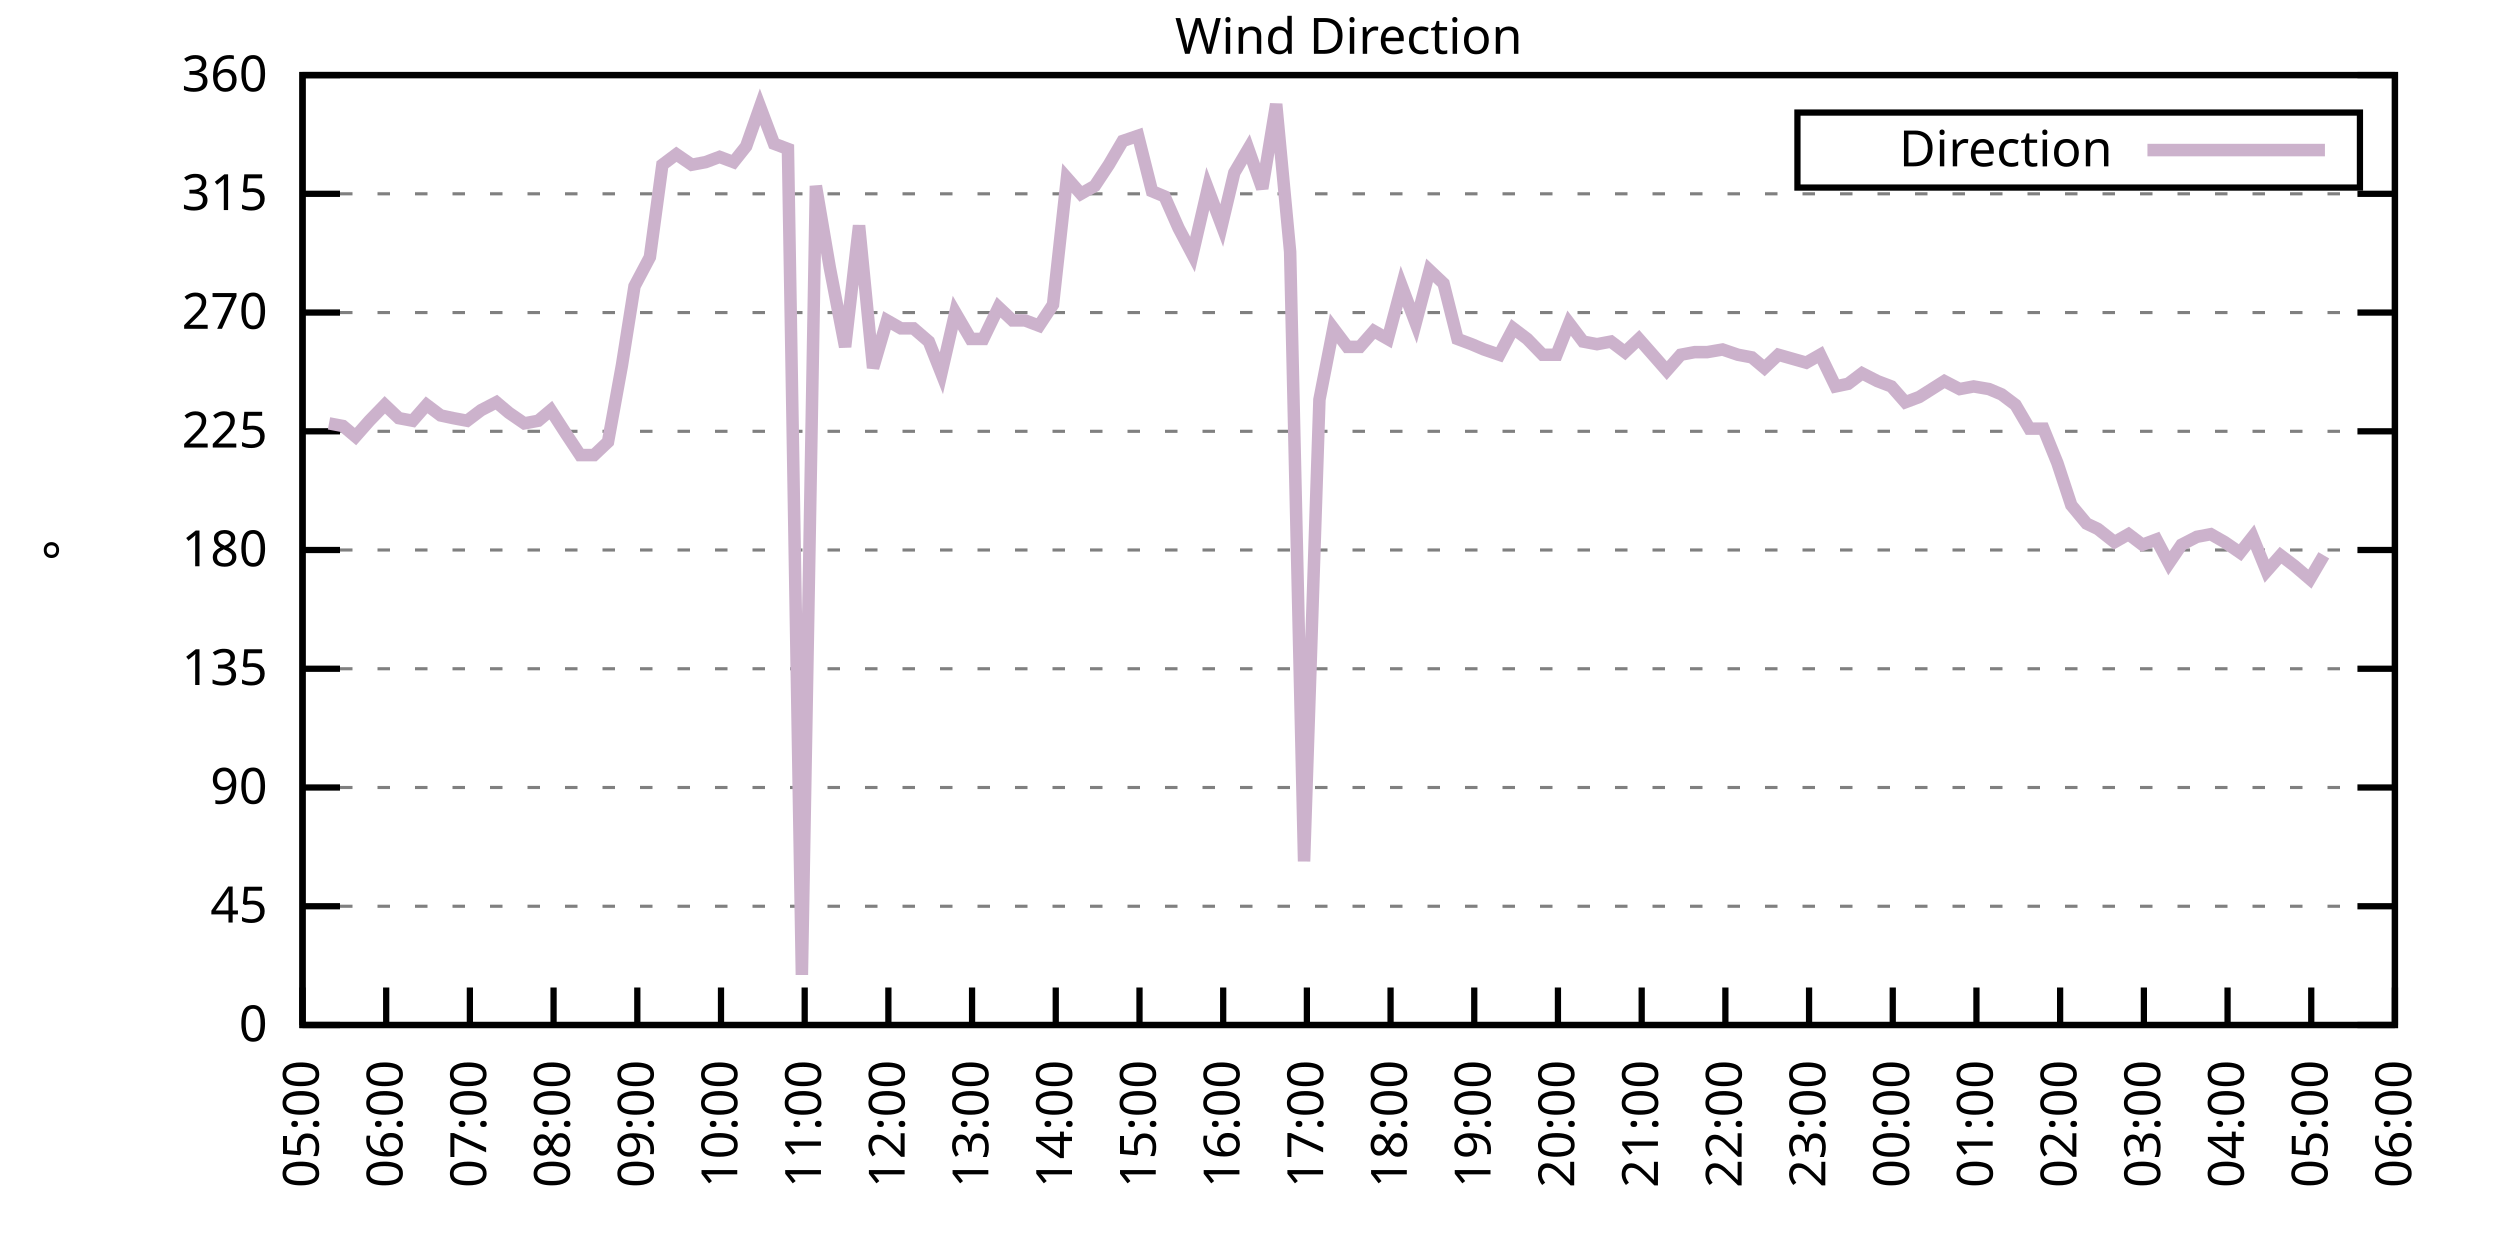
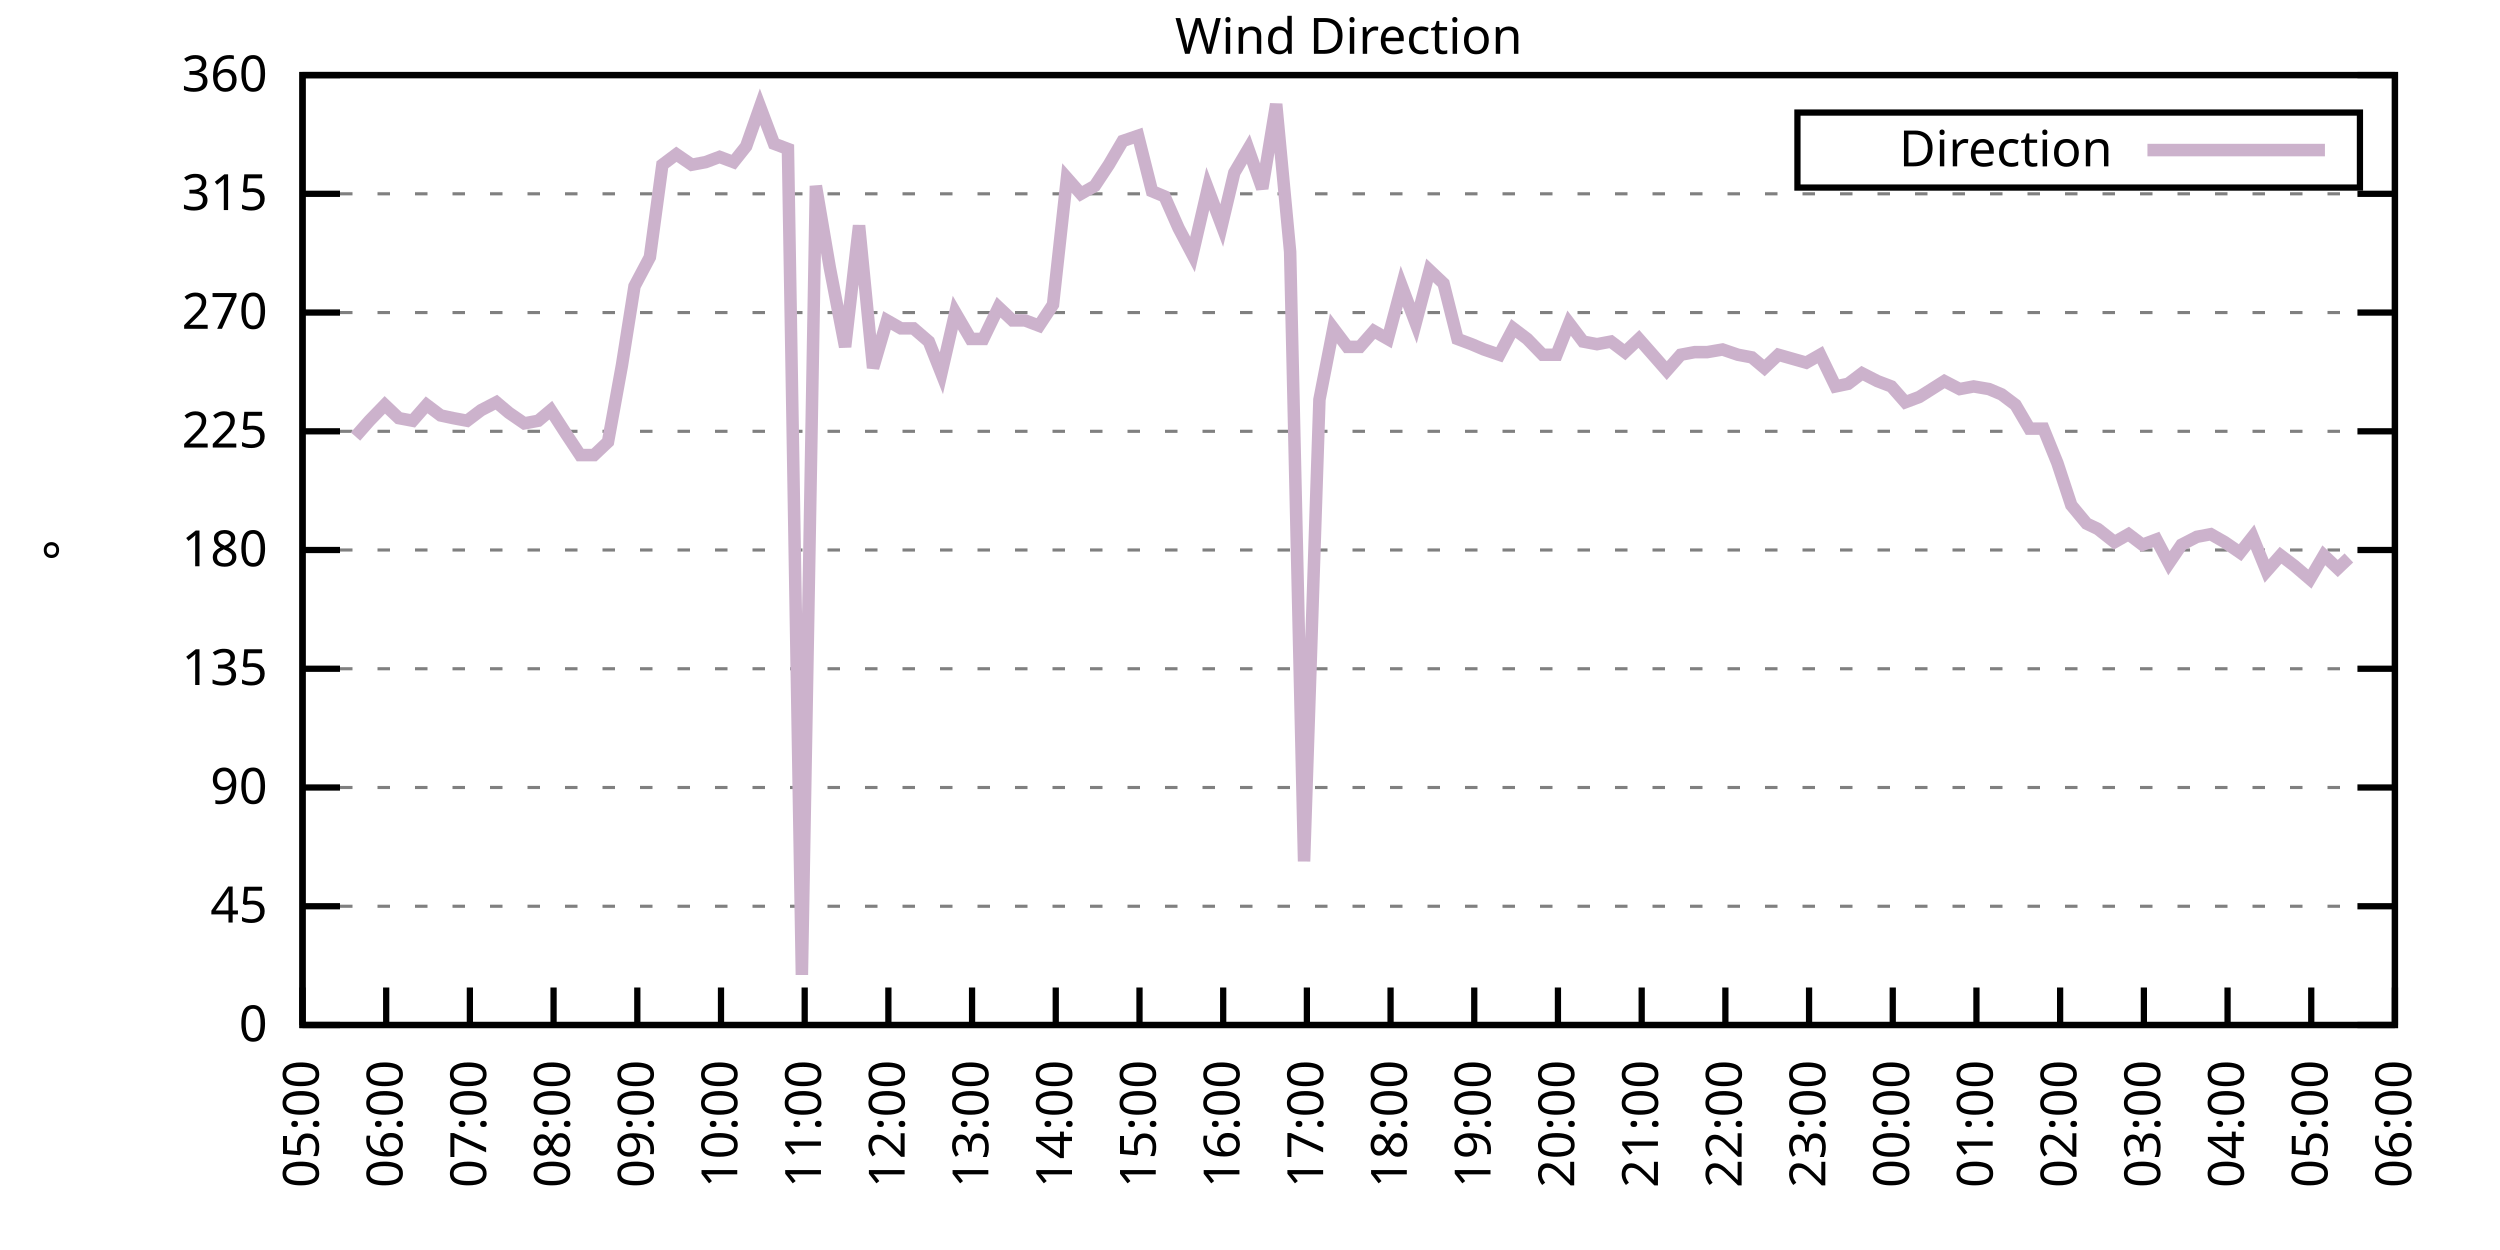
<svg xmlns="http://www.w3.org/2000/svg" xmlns:xlink="http://www.w3.org/1999/xlink" width="400" height="200" viewBox="0 0 400 200">
  <g id="gnuplot_canvas">
    <rect x="0" y="0" width="400" height="200" fill="none" />
    <defs>
      <circle id="gpDot" r="0.5" stroke-width="0.5" stroke="currentColor" />
      <path id="gpPt0" stroke-width="0.333" stroke="currentColor" d="M-1,0 h2 M0,-1 v2" />
      <path id="gpPt1" stroke-width="0.333" stroke="currentColor" d="M-1,-1 L1,1 M1,-1 L-1,1" />
      <path id="gpPt2" stroke-width="0.333" stroke="currentColor" d="M-1,0 L1,0 M0,-1 L0,1 M-1,-1 L1,1 M-1,1 L1,-1" />
      <rect id="gpPt3" stroke-width="0.333" stroke="currentColor" x="-1" y="-1" width="2" height="2" />
      <rect id="gpPt4" stroke-width="0.333" stroke="currentColor" fill="currentColor" x="-1" y="-1" width="2" height="2" />
      <circle id="gpPt5" stroke-width="0.333" stroke="currentColor" cx="0" cy="0" r="1" />
      <use xlink:href="#gpPt5" id="gpPt6" fill="currentColor" stroke="none" />
      <path id="gpPt7" stroke-width="0.333" stroke="currentColor" d="M0,-1.33 L-1.33,0.67 L1.33,0.67 z" />
      <use xlink:href="#gpPt7" id="gpPt8" fill="currentColor" stroke="none" />
      <use xlink:href="#gpPt7" id="gpPt9" stroke="currentColor" transform="rotate(180)" />
      <use xlink:href="#gpPt9" id="gpPt10" fill="currentColor" stroke="none" />
      <use xlink:href="#gpPt3" id="gpPt11" stroke="currentColor" transform="rotate(45)" />
      <use xlink:href="#gpPt11" id="gpPt12" fill="currentColor" stroke="none" />
      <path id="gpPt13" stroke-width="0.333" stroke="currentColor" d="M0,1.330 L1.265,0.411 L0.782,-1.067 L-0.782,-1.076 L-1.265,0.411 z" />
      <use xlink:href="#gpPt13" id="gpPt14" fill="currentColor" stroke="none" />
      <filter id="textbox" filterUnits="objectBoundingBox" x="0" y="0" height="1" width="1">
        <feFlood flood-color="white" flood-opacity="1" result="bgnd" />
        <feComposite in="SourceGraphic" in2="bgnd" operator="atop" />
      </filter>
      <filter id="greybox" filterUnits="objectBoundingBox" x="0" y="0" height="1" width="1">
        <feFlood flood-color="lightgrey" flood-opacity="1" result="grey" />
        <feComposite in="SourceGraphic" in2="grey" operator="atop" />
      </filter>
    </defs>
    <g fill="none" color="white" stroke="currentColor" stroke-width="1.00" stroke-linecap="butt" stroke-linejoin="miter">
</g>
    <g fill="none" color="black" stroke="currentColor" stroke-width="1.00" stroke-linecap="butt" stroke-linejoin="miter">
      <g stroke="none" shape-rendering="crispEdges">
        <polygon fill="rgb(255, 255, 255)" points="48.40,164.00 383.18,164.00 383.18,12.02 48.40,12.02 " />
      </g>
    </g>
    <g fill="none" color="black" stroke="currentColor" stroke-width="1.00" stroke-linecap="butt" stroke-linejoin="miter">
</g>
    <g fill="none" color="black" stroke="black" stroke-width="0.50" stroke-linecap="butt" stroke-linejoin="miter">
</g>
    <g fill="none" color="gray" stroke="currentColor" stroke-width="0.50" stroke-linecap="butt" stroke-linejoin="miter">
      <path stroke="gray" stroke-dasharray="2,4" class="gridline" d="M48.40,164.00 L383.19,164.00  " />
    </g>
    <g fill="none" color="gray" stroke="gray" stroke-width="1.00" stroke-linecap="butt" stroke-linejoin="miter">
</g>
    <g fill="none" color="black" stroke="currentColor" stroke-width="1.00" stroke-linecap="butt" stroke-linejoin="miter">
      <path stroke="black" d="M48.40,164.00 L54.40,164.00 M383.19,164.00 L377.19,164.00  " />
      <g transform="translate(42.80,166.60)" stroke="none" fill="black" font-family="Sans" font-size="8.00" text-anchor="end">
        <text>
          <tspan font-family="Sans"> 0</tspan>
        </text>
      </g>
    </g>
    <g fill="none" color="black" stroke="currentColor" stroke-width="1.00" stroke-linecap="butt" stroke-linejoin="miter">
</g>
    <g fill="none" color="black" stroke="black" stroke-width="0.50" stroke-linecap="butt" stroke-linejoin="miter">
</g>
    <g fill="none" color="gray" stroke="currentColor" stroke-width="0.50" stroke-linecap="butt" stroke-linejoin="miter">
      <path stroke="gray" stroke-dasharray="2,4" class="gridline" d="M48.40,145.00 L383.19,145.00  " />
    </g>
    <g fill="none" color="gray" stroke="gray" stroke-width="1.00" stroke-linecap="butt" stroke-linejoin="miter">
</g>
    <g fill="none" color="black" stroke="currentColor" stroke-width="1.00" stroke-linecap="butt" stroke-linejoin="miter">
      <path stroke="black" d="M48.40,145.00 L54.40,145.00 M383.19,145.00 L377.19,145.00  " />
      <g transform="translate(42.80,147.60)" stroke="none" fill="black" font-family="Sans" font-size="8.00" text-anchor="end">
        <text>
          <tspan font-family="Sans"> 45</tspan>
        </text>
      </g>
    </g>
    <g fill="none" color="black" stroke="currentColor" stroke-width="1.00" stroke-linecap="butt" stroke-linejoin="miter">
</g>
    <g fill="none" color="black" stroke="black" stroke-width="0.50" stroke-linecap="butt" stroke-linejoin="miter">
</g>
    <g fill="none" color="gray" stroke="currentColor" stroke-width="0.50" stroke-linecap="butt" stroke-linejoin="miter">
      <path stroke="gray" stroke-dasharray="2,4" class="gridline" d="M48.40,126.00 L383.19,126.00  " />
    </g>
    <g fill="none" color="gray" stroke="gray" stroke-width="1.00" stroke-linecap="butt" stroke-linejoin="miter">
</g>
    <g fill="none" color="black" stroke="currentColor" stroke-width="1.00" stroke-linecap="butt" stroke-linejoin="miter">
      <path stroke="black" d="M48.40,126.00 L54.40,126.00 M383.19,126.00 L377.19,126.00  " />
      <g transform="translate(42.80,128.60)" stroke="none" fill="black" font-family="Sans" font-size="8.00" text-anchor="end">
        <text>
          <tspan font-family="Sans"> 90</tspan>
        </text>
      </g>
    </g>
    <g fill="none" color="black" stroke="currentColor" stroke-width="1.00" stroke-linecap="butt" stroke-linejoin="miter">
</g>
    <g fill="none" color="black" stroke="black" stroke-width="0.50" stroke-linecap="butt" stroke-linejoin="miter">
</g>
    <g fill="none" color="gray" stroke="currentColor" stroke-width="0.50" stroke-linecap="butt" stroke-linejoin="miter">
      <path stroke="gray" stroke-dasharray="2,4" class="gridline" d="M48.40,107.00 L383.19,107.00  " />
    </g>
    <g fill="none" color="gray" stroke="gray" stroke-width="1.00" stroke-linecap="butt" stroke-linejoin="miter">
</g>
    <g fill="none" color="black" stroke="currentColor" stroke-width="1.00" stroke-linecap="butt" stroke-linejoin="miter">
      <path stroke="black" d="M48.40,107.00 L54.40,107.00 M383.19,107.00 L377.19,107.00  " />
      <g transform="translate(42.80,109.60)" stroke="none" fill="black" font-family="Sans" font-size="8.00" text-anchor="end">
        <text>
          <tspan font-family="Sans"> 135</tspan>
        </text>
      </g>
    </g>
    <g fill="none" color="black" stroke="currentColor" stroke-width="1.00" stroke-linecap="butt" stroke-linejoin="miter">
</g>
    <g fill="none" color="black" stroke="black" stroke-width="0.50" stroke-linecap="butt" stroke-linejoin="miter">
</g>
    <g fill="none" color="gray" stroke="currentColor" stroke-width="0.50" stroke-linecap="butt" stroke-linejoin="miter">
      <path stroke="gray" stroke-dasharray="2,4" class="gridline" d="M48.40,88.00 L383.19,88.00  " />
    </g>
    <g fill="none" color="gray" stroke="gray" stroke-width="1.00" stroke-linecap="butt" stroke-linejoin="miter">
</g>
    <g fill="none" color="black" stroke="currentColor" stroke-width="1.00" stroke-linecap="butt" stroke-linejoin="miter">
      <path stroke="black" d="M48.40,88.00 L54.40,88.00 M383.19,88.00 L377.19,88.00  " />
      <g transform="translate(42.80,90.60)" stroke="none" fill="black" font-family="Sans" font-size="8.00" text-anchor="end">
        <text>
          <tspan font-family="Sans"> 180</tspan>
        </text>
      </g>
    </g>
    <g fill="none" color="black" stroke="currentColor" stroke-width="1.00" stroke-linecap="butt" stroke-linejoin="miter">
</g>
    <g fill="none" color="black" stroke="black" stroke-width="0.50" stroke-linecap="butt" stroke-linejoin="miter">
</g>
    <g fill="none" color="gray" stroke="currentColor" stroke-width="0.50" stroke-linecap="butt" stroke-linejoin="miter">
      <path stroke="gray" stroke-dasharray="2,4" class="gridline" d="M48.40,69.01 L383.19,69.01  " />
    </g>
    <g fill="none" color="gray" stroke="gray" stroke-width="1.00" stroke-linecap="butt" stroke-linejoin="miter">
</g>
    <g fill="none" color="black" stroke="currentColor" stroke-width="1.00" stroke-linecap="butt" stroke-linejoin="miter">
      <path stroke="black" d="M48.40,69.01 L54.40,69.01 M383.19,69.01 L377.19,69.01  " />
      <g transform="translate(42.80,71.61)" stroke="none" fill="black" font-family="Sans" font-size="8.00" text-anchor="end">
        <text>
          <tspan font-family="Sans"> 225</tspan>
        </text>
      </g>
    </g>
    <g fill="none" color="black" stroke="currentColor" stroke-width="1.00" stroke-linecap="butt" stroke-linejoin="miter">
</g>
    <g fill="none" color="black" stroke="black" stroke-width="0.50" stroke-linecap="butt" stroke-linejoin="miter">
</g>
    <g fill="none" color="gray" stroke="currentColor" stroke-width="0.50" stroke-linecap="butt" stroke-linejoin="miter">
      <path stroke="gray" stroke-dasharray="2,4" class="gridline" d="M48.40,50.01 L383.19,50.01  " />
    </g>
    <g fill="none" color="gray" stroke="gray" stroke-width="1.00" stroke-linecap="butt" stroke-linejoin="miter">
</g>
    <g fill="none" color="black" stroke="currentColor" stroke-width="1.00" stroke-linecap="butt" stroke-linejoin="miter">
      <path stroke="black" d="M48.40,50.01 L54.40,50.01 M383.19,50.01 L377.19,50.01  " />
      <g transform="translate(42.80,52.61)" stroke="none" fill="black" font-family="Sans" font-size="8.00" text-anchor="end">
        <text>
          <tspan font-family="Sans"> 270</tspan>
        </text>
      </g>
    </g>
    <g fill="none" color="black" stroke="currentColor" stroke-width="1.00" stroke-linecap="butt" stroke-linejoin="miter">
</g>
    <g fill="none" color="black" stroke="black" stroke-width="0.50" stroke-linecap="butt" stroke-linejoin="miter">
</g>
    <g fill="none" color="gray" stroke="currentColor" stroke-width="0.50" stroke-linecap="butt" stroke-linejoin="miter">
      <path stroke="gray" stroke-dasharray="2,4" class="gridline" d="M48.40,31.01 L383.19,31.01  " />
    </g>
    <g fill="none" color="gray" stroke="gray" stroke-width="1.00" stroke-linecap="butt" stroke-linejoin="miter">
</g>
    <g fill="none" color="black" stroke="currentColor" stroke-width="1.00" stroke-linecap="butt" stroke-linejoin="miter">
      <path stroke="black" d="M48.40,31.01 L54.40,31.01 M383.19,31.01 L377.19,31.01  " />
      <g transform="translate(42.80,33.61)" stroke="none" fill="black" font-family="Sans" font-size="8.00" text-anchor="end">
        <text>
          <tspan font-family="Sans"> 315</tspan>
        </text>
      </g>
    </g>
    <g fill="none" color="black" stroke="currentColor" stroke-width="1.00" stroke-linecap="butt" stroke-linejoin="miter">
</g>
    <g fill="none" color="black" stroke="black" stroke-width="0.50" stroke-linecap="butt" stroke-linejoin="miter">
</g>
    <g fill="none" color="gray" stroke="currentColor" stroke-width="0.50" stroke-linecap="butt" stroke-linejoin="miter">
      <path stroke="gray" stroke-dasharray="2,4" class="gridline" d="M48.40,12.01 L383.19,12.01  " />
    </g>
    <g fill="none" color="gray" stroke="gray" stroke-width="1.00" stroke-linecap="butt" stroke-linejoin="miter">
</g>
    <g fill="none" color="black" stroke="currentColor" stroke-width="1.00" stroke-linecap="butt" stroke-linejoin="miter">
      <path stroke="black" d="M48.40,12.01 L54.40,12.01 M383.19,12.01 L377.19,12.01  " />
      <g transform="translate(42.80,14.61)" stroke="none" fill="black" font-family="Sans" font-size="8.00" text-anchor="end">
        <text>
          <tspan font-family="Sans"> 360</tspan>
        </text>
      </g>
    </g>
    <g fill="none" color="black" stroke="currentColor" stroke-width="1.00" stroke-linecap="butt" stroke-linejoin="miter">
      <path stroke="black" d="M48.40,164.00 L48.40,158.00  " />
      <g transform="translate(51.00,169.60) rotate(270.00)" stroke="none" fill="black" font-family="Sans" font-size="8.00" text-anchor="end">
        <text>
          <tspan font-family="Sans">05:00</tspan>
        </text>
      </g>
    </g>
    <g fill="none" color="black" stroke="currentColor" stroke-width="1.00" stroke-linecap="butt" stroke-linejoin="miter">
      <path stroke="black" d="M61.79,164.00 L61.79,158.00  " />
      <g transform="translate(64.39,169.60) rotate(270.00)" stroke="none" fill="black" font-family="Sans" font-size="8.00" text-anchor="end">
        <text>
          <tspan font-family="Sans">06:00</tspan>
        </text>
      </g>
    </g>
    <g fill="none" color="black" stroke="currentColor" stroke-width="1.00" stroke-linecap="butt" stroke-linejoin="miter">
      <path stroke="black" d="M75.18,164.00 L75.18,158.00  " />
      <g transform="translate(77.78,169.60) rotate(270.00)" stroke="none" fill="black" font-family="Sans" font-size="8.00" text-anchor="end">
        <text>
          <tspan font-family="Sans">07:00</tspan>
        </text>
      </g>
    </g>
    <g fill="none" color="black" stroke="currentColor" stroke-width="1.00" stroke-linecap="butt" stroke-linejoin="miter">
      <path stroke="black" d="M88.57,164.00 L88.57,158.00  " />
      <g transform="translate(91.17,169.60) rotate(270.00)" stroke="none" fill="black" font-family="Sans" font-size="8.00" text-anchor="end">
        <text>
          <tspan font-family="Sans">08:00</tspan>
        </text>
      </g>
    </g>
    <g fill="none" color="black" stroke="currentColor" stroke-width="1.00" stroke-linecap="butt" stroke-linejoin="miter">
      <path stroke="black" d="M101.97,164.00 L101.97,158.00  " />
      <g transform="translate(104.57,169.60) rotate(270.00)" stroke="none" fill="black" font-family="Sans" font-size="8.00" text-anchor="end">
        <text>
          <tspan font-family="Sans">09:00</tspan>
        </text>
      </g>
    </g>
    <g fill="none" color="black" stroke="currentColor" stroke-width="1.00" stroke-linecap="butt" stroke-linejoin="miter">
      <path stroke="black" d="M115.36,164.00 L115.36,158.00  " />
      <g transform="translate(117.96,169.60) rotate(270.00)" stroke="none" fill="black" font-family="Sans" font-size="8.00" text-anchor="end">
        <text>
          <tspan font-family="Sans">10:00</tspan>
        </text>
      </g>
    </g>
    <g fill="none" color="black" stroke="currentColor" stroke-width="1.00" stroke-linecap="butt" stroke-linejoin="miter">
      <path stroke="black" d="M128.75,164.00 L128.75,158.00  " />
      <g transform="translate(131.35,169.60) rotate(270.00)" stroke="none" fill="black" font-family="Sans" font-size="8.00" text-anchor="end">
        <text>
          <tspan font-family="Sans">11:00</tspan>
        </text>
      </g>
    </g>
    <g fill="none" color="black" stroke="currentColor" stroke-width="1.00" stroke-linecap="butt" stroke-linejoin="miter">
      <path stroke="black" d="M142.14,164.00 L142.14,158.00  " />
      <g transform="translate(144.74,169.60) rotate(270.00)" stroke="none" fill="black" font-family="Sans" font-size="8.00" text-anchor="end">
        <text>
          <tspan font-family="Sans">12:00</tspan>
        </text>
      </g>
    </g>
    <g fill="none" color="black" stroke="currentColor" stroke-width="1.00" stroke-linecap="butt" stroke-linejoin="miter">
      <path stroke="black" d="M155.53,164.00 L155.53,158.00  " />
      <g transform="translate(158.13,169.60) rotate(270.00)" stroke="none" fill="black" font-family="Sans" font-size="8.00" text-anchor="end">
        <text>
          <tspan font-family="Sans">13:00</tspan>
        </text>
      </g>
    </g>
    <g fill="none" color="black" stroke="currentColor" stroke-width="1.00" stroke-linecap="butt" stroke-linejoin="miter">
      <path stroke="black" d="M168.92,164.00 L168.92,158.00  " />
      <g transform="translate(171.52,169.60) rotate(270.00)" stroke="none" fill="black" font-family="Sans" font-size="8.00" text-anchor="end">
        <text>
          <tspan font-family="Sans">14:00</tspan>
        </text>
      </g>
    </g>
    <g fill="none" color="black" stroke="currentColor" stroke-width="1.00" stroke-linecap="butt" stroke-linejoin="miter">
      <path stroke="black" d="M182.32,164.00 L182.32,158.00  " />
      <g transform="translate(184.92,169.60) rotate(270.00)" stroke="none" fill="black" font-family="Sans" font-size="8.00" text-anchor="end">
        <text>
          <tspan font-family="Sans">15:00</tspan>
        </text>
      </g>
    </g>
    <g fill="none" color="black" stroke="currentColor" stroke-width="1.00" stroke-linecap="butt" stroke-linejoin="miter">
      <path stroke="black" d="M195.71,164.00 L195.71,158.00  " />
      <g transform="translate(198.31,169.60) rotate(270.00)" stroke="none" fill="black" font-family="Sans" font-size="8.00" text-anchor="end">
        <text>
          <tspan font-family="Sans">16:00</tspan>
        </text>
      </g>
    </g>
    <g fill="none" color="black" stroke="currentColor" stroke-width="1.00" stroke-linecap="butt" stroke-linejoin="miter">
      <path stroke="black" d="M209.10,164.00 L209.10,158.00  " />
      <g transform="translate(211.70,169.60) rotate(270.00)" stroke="none" fill="black" font-family="Sans" font-size="8.00" text-anchor="end">
        <text>
          <tspan font-family="Sans">17:00</tspan>
        </text>
      </g>
    </g>
    <g fill="none" color="black" stroke="currentColor" stroke-width="1.00" stroke-linecap="butt" stroke-linejoin="miter">
      <path stroke="black" d="M222.49,164.00 L222.49,158.00  " />
      <g transform="translate(225.09,169.60) rotate(270.00)" stroke="none" fill="black" font-family="Sans" font-size="8.00" text-anchor="end">
        <text>
          <tspan font-family="Sans">18:00</tspan>
        </text>
      </g>
    </g>
    <g fill="none" color="black" stroke="currentColor" stroke-width="1.00" stroke-linecap="butt" stroke-linejoin="miter">
      <path stroke="black" d="M235.88,164.00 L235.88,158.00  " />
      <g transform="translate(238.48,169.60) rotate(270.00)" stroke="none" fill="black" font-family="Sans" font-size="8.00" text-anchor="end">
        <text>
          <tspan font-family="Sans">19:00</tspan>
        </text>
      </g>
    </g>
    <g fill="none" color="black" stroke="currentColor" stroke-width="1.00" stroke-linecap="butt" stroke-linejoin="miter">
      <path stroke="black" d="M249.27,164.00 L249.27,158.00  " />
      <g transform="translate(251.87,169.60) rotate(270.00)" stroke="none" fill="black" font-family="Sans" font-size="8.00" text-anchor="end">
        <text>
          <tspan font-family="Sans">20:00</tspan>
        </text>
      </g>
    </g>
    <g fill="none" color="black" stroke="currentColor" stroke-width="1.00" stroke-linecap="butt" stroke-linejoin="miter">
      <path stroke="black" d="M262.67,164.00 L262.67,158.00  " />
      <g transform="translate(265.27,169.60) rotate(270.00)" stroke="none" fill="black" font-family="Sans" font-size="8.00" text-anchor="end">
        <text>
          <tspan font-family="Sans">21:00</tspan>
        </text>
      </g>
    </g>
    <g fill="none" color="black" stroke="currentColor" stroke-width="1.00" stroke-linecap="butt" stroke-linejoin="miter">
      <path stroke="black" d="M276.06,164.00 L276.06,158.00  " />
      <g transform="translate(278.66,169.60) rotate(270.00)" stroke="none" fill="black" font-family="Sans" font-size="8.00" text-anchor="end">
        <text>
          <tspan font-family="Sans">22:00</tspan>
        </text>
      </g>
    </g>
    <g fill="none" color="black" stroke="currentColor" stroke-width="1.00" stroke-linecap="butt" stroke-linejoin="miter">
      <path stroke="black" d="M289.45,164.00 L289.45,158.00  " />
      <g transform="translate(292.05,169.60) rotate(270.00)" stroke="none" fill="black" font-family="Sans" font-size="8.00" text-anchor="end">
        <text>
          <tspan font-family="Sans">23:00</tspan>
        </text>
      </g>
    </g>
    <g fill="none" color="black" stroke="currentColor" stroke-width="1.00" stroke-linecap="butt" stroke-linejoin="miter">
      <path stroke="black" d="M302.84,164.00 L302.84,158.00  " />
      <g transform="translate(305.44,169.60) rotate(270.00)" stroke="none" fill="black" font-family="Sans" font-size="8.00" text-anchor="end">
        <text>
          <tspan font-family="Sans">00:00</tspan>
        </text>
      </g>
    </g>
    <g fill="none" color="black" stroke="currentColor" stroke-width="1.00" stroke-linecap="butt" stroke-linejoin="miter">
      <path stroke="black" d="M316.23,164.00 L316.23,158.00  " />
      <g transform="translate(318.83,169.60) rotate(270.00)" stroke="none" fill="black" font-family="Sans" font-size="8.00" text-anchor="end">
        <text>
          <tspan font-family="Sans">01:00</tspan>
        </text>
      </g>
    </g>
    <g fill="none" color="black" stroke="currentColor" stroke-width="1.00" stroke-linecap="butt" stroke-linejoin="miter">
      <path stroke="black" d="M329.62,164.00 L329.62,158.00  " />
      <g transform="translate(332.22,169.60) rotate(270.00)" stroke="none" fill="black" font-family="Sans" font-size="8.00" text-anchor="end">
        <text>
          <tspan font-family="Sans">02:00</tspan>
        </text>
      </g>
    </g>
    <g fill="none" color="black" stroke="currentColor" stroke-width="1.00" stroke-linecap="butt" stroke-linejoin="miter">
      <path stroke="black" d="M343.02,164.00 L343.02,158.00  " />
      <g transform="translate(345.62,169.60) rotate(270.00)" stroke="none" fill="black" font-family="Sans" font-size="8.00" text-anchor="end">
        <text>
          <tspan font-family="Sans">03:00</tspan>
        </text>
      </g>
    </g>
    <g fill="none" color="black" stroke="currentColor" stroke-width="1.00" stroke-linecap="butt" stroke-linejoin="miter">
      <path stroke="black" d="M356.41,164.00 L356.41,158.00  " />
      <g transform="translate(359.01,169.60) rotate(270.00)" stroke="none" fill="black" font-family="Sans" font-size="8.00" text-anchor="end">
        <text>
          <tspan font-family="Sans">04:00</tspan>
        </text>
      </g>
    </g>
    <g fill="none" color="black" stroke="currentColor" stroke-width="1.00" stroke-linecap="butt" stroke-linejoin="miter">
      <path stroke="black" d="M369.80,164.00 L369.80,158.00  " />
      <g transform="translate(372.40,169.60) rotate(270.00)" stroke="none" fill="black" font-family="Sans" font-size="8.00" text-anchor="end">
        <text>
          <tspan font-family="Sans">05:00</tspan>
        </text>
      </g>
    </g>
    <g fill="none" color="black" stroke="currentColor" stroke-width="1.00" stroke-linecap="butt" stroke-linejoin="miter">
      <path stroke="black" d="M383.19,164.00 L383.19,158.00  " />
      <g transform="translate(385.79,169.60) rotate(270.00)" stroke="none" fill="black" font-family="Sans" font-size="8.00" text-anchor="end">
        <text>
          <tspan font-family="Sans">06:00</tspan>
        </text>
      </g>
    </g>
    <g fill="none" color="black" stroke="currentColor" stroke-width="1.00" stroke-linecap="butt" stroke-linejoin="miter">
</g>
    <g fill="none" color="black" stroke="currentColor" stroke-width="1.00" stroke-linecap="butt" stroke-linejoin="miter">
      <path stroke="black" d="M48.40,12.01 L48.40,164.00 L383.19,164.00 L383.19,12.01 L48.40,12.01 Z  " />
    </g>
    <g fill="none" color="black" stroke="currentColor" stroke-width="1.00" stroke-linecap="butt" stroke-linejoin="miter">
</g>
    <g fill="none" color="black" stroke="currentColor" stroke-width="1.00" stroke-linecap="butt" stroke-linejoin="miter">
      <path stroke="black" d="M287.59,30.01 L287.59,18.01 L377.59,18.01 L377.59,30.01 L287.59,30.01 Z  " />
    </g>
    <g id="Wind_direction_plot_1">
      <g fill="none" color="white" stroke="black" stroke-width="2.00" stroke-linecap="butt" stroke-linejoin="miter">
</g>
      <g fill="none" color="black" stroke="currentColor" stroke-width="2.00" stroke-linecap="butt" stroke-linejoin="miter">
        <g transform="translate(337.99,26.61)" stroke="none" fill="black" font-family="Sans" font-size="8.00" text-anchor="end">
          <text>
            <tspan font-family="Sans">Direction</tspan>
          </text>
        </g>
      </g>
      <g fill="none" color="black" stroke="currentColor" stroke-width="2.00" stroke-linecap="butt" stroke-linejoin="miter">
-         <path stroke="rgb(204, 178, 204)" d="M343.59,24.01 L371.99,24.01 M52.64,67.74 L54.87,68.16 L56.88,69.85 L59.11,67.32 L61.57,64.78 L63.80,66.90   L66.03,67.32 L68.26,64.78 L70.50,66.47 L72.50,66.90 L74.74,67.32 L76.97,65.63 L79.42,64.36 L81.43,66.05   L83.89,67.74 L86.12,67.32 L88.13,65.63 L90.58,69.43 L92.82,72.81 L95.05,72.81 L97.28,70.70 L99.51,58.45   L101.52,45.79 L103.98,41.14 L105.98,26.36 L108.22,24.68 L110.67,26.36 L112.90,25.94 L115.13,25.10 L117.37,25.94   L119.38,23.41 L121.61,17.08 L123.84,22.99 L126.07,23.83 L128.30,155.98 L130.54,29.74 L132.77,42.83 L135.22,55.50   L137.45,36.08 L139.69,58.87 L141.92,51.27 L144.15,52.54 L146.16,52.54 L148.61,54.65 L150.62,59.72 L152.85,50.01   L155.31,54.23 L157.32,54.23 L159.77,49.16 L162.01,51.27 L164.01,51.27 L166.25,52.12 L168.48,48.74 L170.71,28.48   L172.94,31.01 L175.17,29.74 L177.41,26.36 L179.64,22.56 L182.09,21.72 L184.32,30.59 L186.33,31.43 L188.57,36.50   L190.80,40.72 L193.25,30.16 L195.48,36.08 L197.49,27.63 L199.73,23.83 L201.96,30.16 L204.19,16.65 L206.42,40.30   L208.65,137.82 L211.11,63.94 L213.34,52.54 L215.57,55.50 L217.58,55.50 L219.81,52.96 L222.04,54.23 L224.28,45.79   L226.51,51.70 L228.74,43.25 L230.97,45.36 L233.20,54.23 L235.44,55.07 L237.44,55.92 L239.90,56.76 L242.13,52.54   L244.36,54.23 L246.82,56.76 L249.05,56.76 L251.06,51.70 L253.29,54.65 L255.52,55.07 L257.76,54.65 L259.99,56.34   L262.22,54.23 L264.45,56.76 L266.68,59.30 L268.92,56.76 L271.15,56.34 L273.16,56.34 L275.61,55.92 L278.07,56.76   L280.30,57.18 L282.31,58.87 L284.54,56.76 L289.00,58.03 L291.23,56.76 L293.69,61.83 L295.70,61.41 L297.93,59.72   L300.39,60.98 L302.62,61.83 L304.85,64.36 L307.08,63.52 L309.09,62.25 L311.10,60.98 L313.55,62.25 L315.79,61.83   L318.24,62.25 L320.25,63.10 L322.48,64.78 L324.71,68.58 L326.95,68.58 L329.18,74.07 L331.41,80.83 L333.86,83.78   L335.65,84.63 L338.33,86.74 L340.56,85.47 L342.79,87.16 L345.02,86.32 L347.03,90.12 L349.04,87.16 L351.50,85.89   L353.73,85.47 L355.96,86.74 L358.42,88.43 L360.42,85.89 L362.66,91.38 L364.89,88.85 L367.12,90.54 L369.58,92.65   L371.81,88.85  " />
+         <path stroke="rgb(204, 178, 204)" d="M343.59,24.01 L371.99,24.01 M56.88,69.85 L59.11,67.32 L61.57,64.78 L63.80,66.90 L66.03,67.32 L68.26,64.78   L70.50,66.47 L72.50,66.90 L74.74,67.32 L76.97,65.63 L79.42,64.36 L81.43,66.05 L83.89,67.74 L86.12,67.32   L88.13,65.63 L90.58,69.43 L92.82,72.81 L95.05,72.81 L97.28,70.70 L99.51,58.45 L101.52,45.79 L103.98,41.14   L105.98,26.36 L108.22,24.68 L110.67,26.36 L112.90,25.94 L115.13,25.10 L117.37,25.94 L119.38,23.41 L121.61,17.08   L123.84,22.99 L126.07,23.83 L128.30,155.98 L130.54,29.74 L132.77,42.83 L135.22,55.50 L137.45,36.08 L139.69,58.87   L141.92,51.27 L144.15,52.54 L146.16,52.54 L148.61,54.65 L150.62,59.72 L152.85,50.01 L155.31,54.23 L157.32,54.23   L159.77,49.16 L162.01,51.27 L164.01,51.27 L166.25,52.12 L168.48,48.74 L170.71,28.48 L172.94,31.01 L175.17,29.74   L177.41,26.36 L179.64,22.56 L182.09,21.72 L184.32,30.59 L186.33,31.43 L188.57,36.50 L190.80,40.72 L193.25,30.16   L195.48,36.08 L197.49,27.63 L199.73,23.83 L201.96,30.16 L204.19,16.65 L206.42,40.30 L208.65,137.82 L211.11,63.94   L213.34,52.54 L215.57,55.50 L217.58,55.50 L219.81,52.96 L222.04,54.23 L224.28,45.79 L226.51,51.70 L228.74,43.25   L230.97,45.36 L233.20,54.23 L235.44,55.07 L237.44,55.92 L239.90,56.76 L242.13,52.54 L244.36,54.23 L246.82,56.76   L249.05,56.76 L251.06,51.70 L253.29,54.65 L255.52,55.07 L257.76,54.65 L259.99,56.34 L262.22,54.23 L264.45,56.76   L266.68,59.30 L268.92,56.76 L271.15,56.34 L273.16,56.34 L275.61,55.92 L278.07,56.76 L280.30,57.18 L282.31,58.87   L284.54,56.76 L289.00,58.03 L291.23,56.76 L293.69,61.83 L295.70,61.41 L297.93,59.72 L300.39,60.98 L302.62,61.83   L304.85,64.36 L307.08,63.52 L309.09,62.25 L311.10,60.98 L313.55,62.25 L315.79,61.83 L318.24,62.25 L320.25,63.10   L322.48,64.78 L324.71,68.58 L326.95,68.58 L329.18,74.07 L331.41,80.83 L333.86,83.78 L335.65,84.63 L338.33,86.74   L340.56,85.47 L342.79,87.16 L345.02,86.32 L347.03,90.12 L349.04,87.16 L351.50,85.89 L353.73,85.47 L355.96,86.74   L358.42,88.43 L360.42,85.89 L362.66,91.38 L364.89,88.85 L367.12,90.54 L369.58,92.65 L371.81,88.85 L374.04,90.96   L375.82,89.27  " />
      </g>
    </g>
    <g fill="none" color="black" stroke="currentColor" stroke-width="2.00" stroke-linecap="butt" stroke-linejoin="miter">
</g>
    <g fill="none" color="black" stroke="black" stroke-width="1.00" stroke-linecap="butt" stroke-linejoin="miter">
</g>
    <g fill="none" color="black" stroke="currentColor" stroke-width="1.00" stroke-linecap="butt" stroke-linejoin="miter">
      <path stroke="black" d="M48.40,12.01 L48.40,164.00 L383.19,164.00 L383.19,12.01 L48.40,12.01 Z  " />
      <g transform="translate(12.80,88.01) rotate(270.00)" stroke="none" fill="black" font-family="Sans" font-size="8.00" text-anchor="middle">
        <text>
          <tspan font-family="Sans">°</tspan>
        </text>
      </g>
    </g>
    <g fill="none" color="black" stroke="currentColor" stroke-width="1.00" stroke-linecap="butt" stroke-linejoin="miter">
</g>
    <g fill="none" color="black" stroke="currentColor" stroke-width="1.00" stroke-linecap="butt" stroke-linejoin="miter">
      <g transform="translate(215.79,8.61)" stroke="none" fill="black" font-family="Sans" font-size="8.00" text-anchor="middle">
        <text>
          <tspan font-family="Sans">Wind Direction</tspan>
        </text>
      </g>
    </g>
    <g fill="none" color="black" stroke="currentColor" stroke-width="1.00" stroke-linecap="butt" stroke-linejoin="miter">
</g>
  </g>
</svg>
